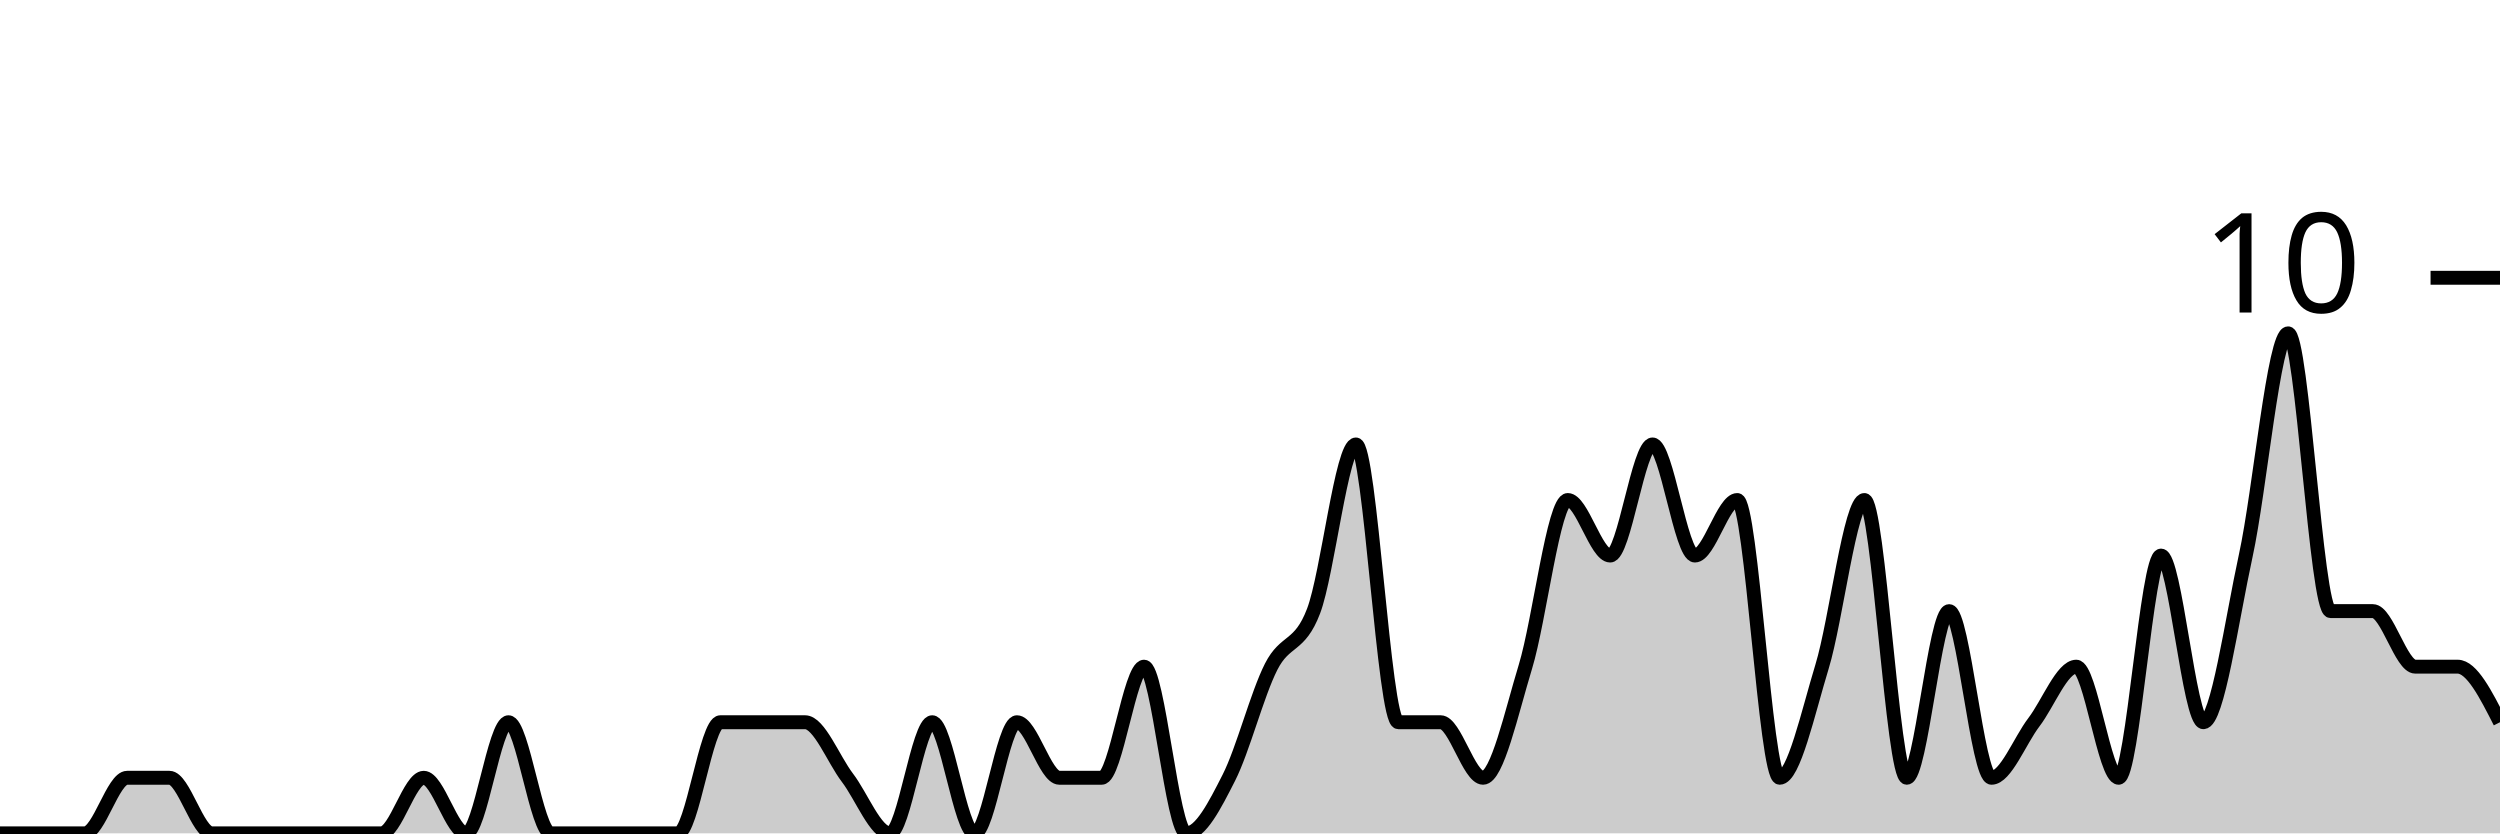
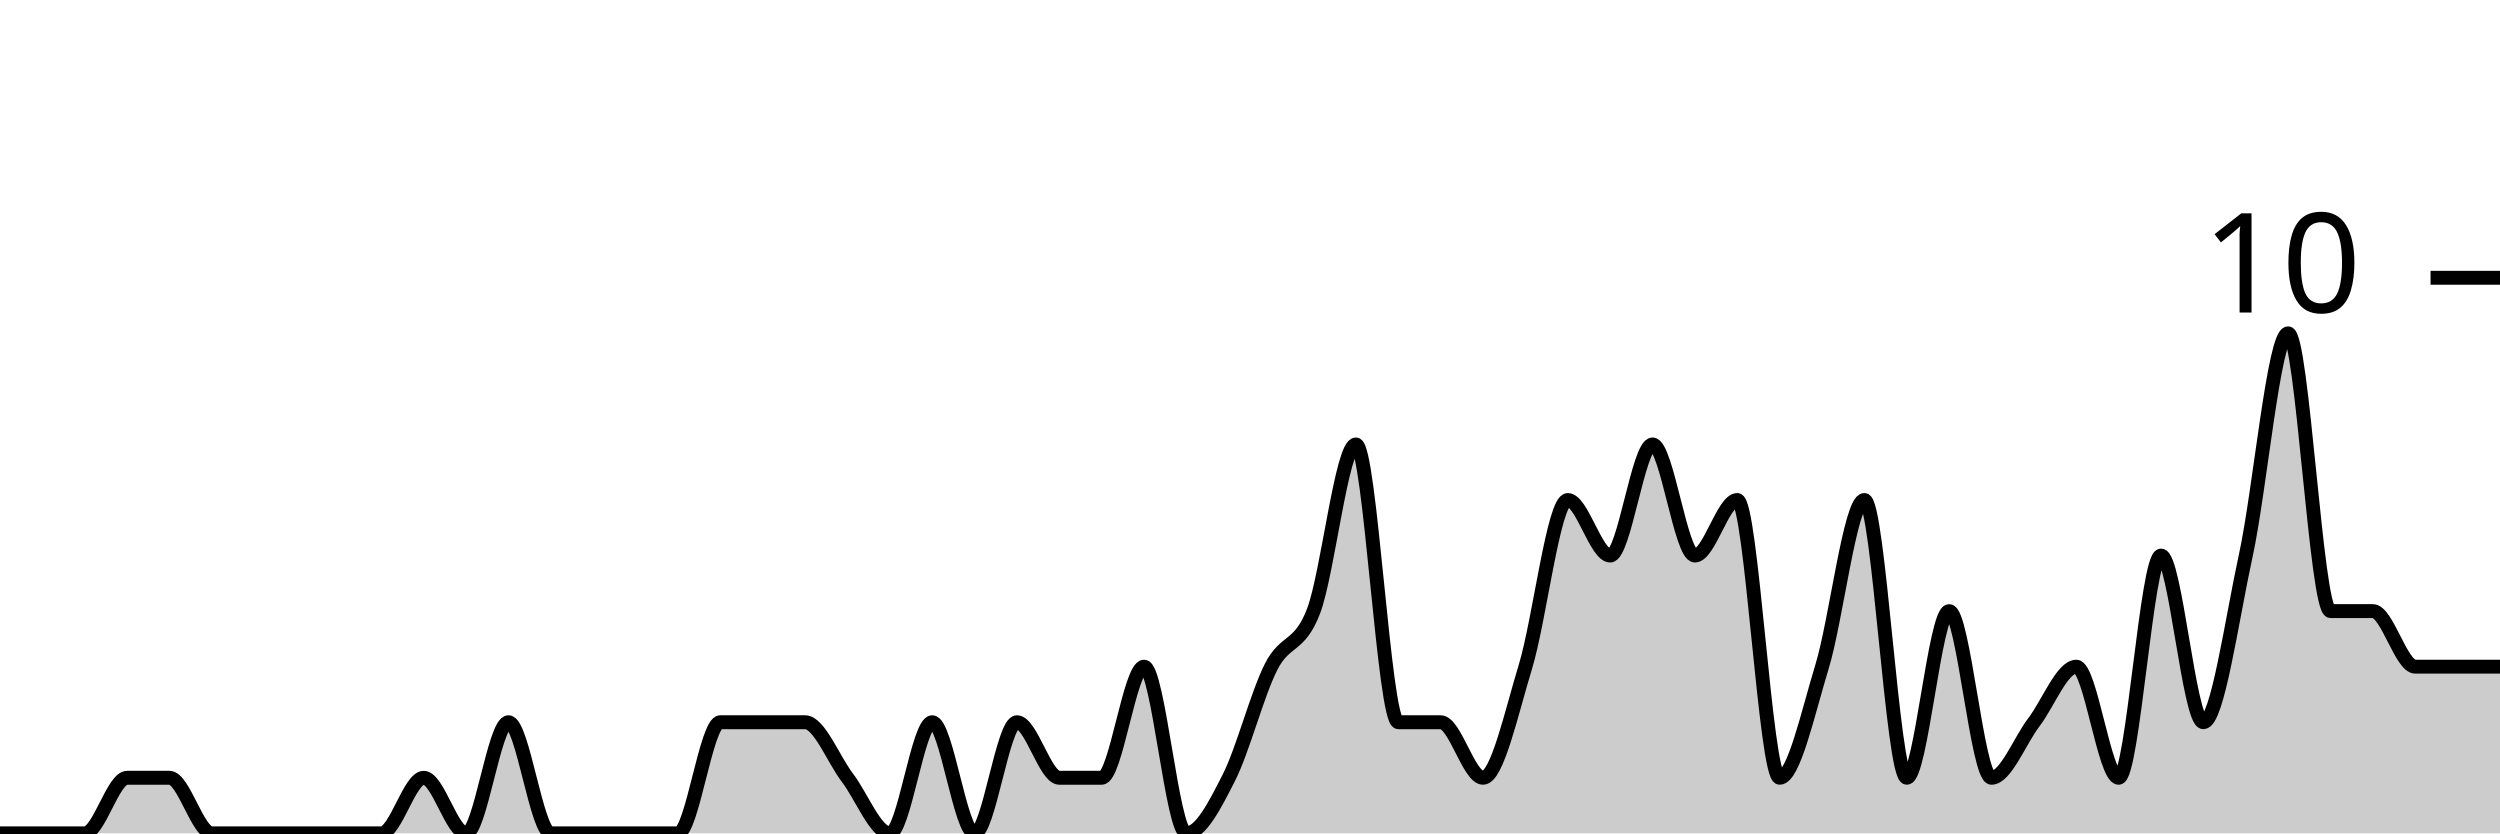
<svg xmlns="http://www.w3.org/2000/svg" viewBox="0 0 180 60">
  <g transform="translate(0,20)">
-     <path class="area" fill="rgba(0, 0, 0, 0.2)" d="M0,40C1.017,40,2.034,40,3.051,40C4.068,40,5.085,40,6.102,40C7.119,40,8.136,36,9.153,36C10.169,36,11.186,36,12.203,36C13.22,36,14.237,40,15.254,40C16.271,40,17.288,40,18.305,40C19.322,40,20.339,40,21.356,40C22.373,40,23.39,40,24.407,40C25.424,40,26.441,40,27.458,40C28.475,40,29.492,36,30.508,36C31.525,36,32.542,40,33.559,40C34.576,40,35.593,32,36.61,32C37.627,32,38.644,40,39.661,40C40.678,40,41.695,40,42.712,40C43.729,40,44.746,40,45.763,40C46.78,40,47.797,40,48.814,40C49.831,40,50.847,32,51.864,32C52.881,32,53.898,32,54.915,32C55.932,32,56.949,32,57.966,32C58.983,32,60,34.667,61.017,36C62.034,37.333,63.051,40,64.068,40C65.085,40,66.102,32,67.119,32C68.136,32,69.153,40,70.169,40C71.186,40,72.203,32,73.22,32C74.237,32,75.254,36,76.271,36C77.288,36,78.305,36,79.322,36C80.339,36,81.356,28,82.373,28C83.39,28,84.407,40,85.424,40C86.441,40,87.458,38,88.475,36C89.492,34,90.508,30,91.525,28C92.542,26,93.559,26.667,94.576,24C95.593,21.333,96.61,12,97.627,12C98.644,12,99.661,32,100.678,32C101.695,32,102.712,32,103.729,32C104.746,32,105.763,36,106.78,36C107.797,36,108.814,31.333,109.831,28C110.847,24.667,111.864,16,112.881,16C113.898,16,114.915,20,115.932,20C116.949,20,117.966,12,118.983,12C120,12,121.017,20,122.034,20C123.051,20,124.068,16,125.085,16C126.102,16,127.119,36,128.136,36C129.153,36,130.169,31.333,131.186,28C132.203,24.667,133.22,16,134.237,16C135.254,16,136.271,36,137.288,36C138.305,36,139.322,24,140.339,24C141.356,24,142.373,36,143.39,36C144.407,36,145.424,33.333,146.441,32C147.458,30.667,148.475,28,149.492,28C150.508,28,151.525,36,152.542,36C153.559,36,154.576,20,155.593,20C156.61,20,157.627,32,158.644,32C159.661,32,160.678,24.667,161.695,20C162.712,15.333,163.729,4,164.746,4C165.763,4,166.78,24,167.797,24C168.814,24,169.831,24,170.847,24C171.864,24,172.881,28,173.898,28C174.915,28,175.932,28,176.949,28C177.966,28,178.983,30,180,32L180,40C178.983,40,177.966,40,176.949,40C175.932,40,174.915,40,173.898,40C172.881,40,171.864,40,170.847,40C169.831,40,168.814,40,167.797,40C166.78,40,165.763,40,164.746,40C163.729,40,162.712,40,161.695,40C160.678,40,159.661,40,158.644,40C157.627,40,156.61,40,155.593,40C154.576,40,153.559,40,152.542,40C151.525,40,150.508,40,149.492,40C148.475,40,147.458,40,146.441,40C145.424,40,144.407,40,143.39,40C142.373,40,141.356,40,140.339,40C139.322,40,138.305,40,137.288,40C136.271,40,135.254,40,134.237,40C133.22,40,132.203,40,131.186,40C130.169,40,129.153,40,128.136,40C127.119,40,126.102,40,125.085,40C124.068,40,123.051,40,122.034,40C121.017,40,120,40,118.983,40C117.966,40,116.949,40,115.932,40C114.915,40,113.898,40,112.881,40C111.864,40,110.847,40,109.831,40C108.814,40,107.797,40,106.78,40C105.763,40,104.746,40,103.729,40C102.712,40,101.695,40,100.678,40C99.661,40,98.644,40,97.627,40C96.61,40,95.593,40,94.576,40C93.559,40,92.542,40,91.525,40C90.508,40,89.492,40,88.475,40C87.458,40,86.441,40,85.424,40C84.407,40,83.39,40,82.373,40C81.356,40,80.339,40,79.322,40C78.305,40,77.288,40,76.271,40C75.254,40,74.237,40,73.22,40C72.203,40,71.186,40,70.169,40C69.153,40,68.136,40,67.119,40C66.102,40,65.085,40,64.068,40C63.051,40,62.034,40,61.017,40C60,40,58.983,40,57.966,40C56.949,40,55.932,40,54.915,40C53.898,40,52.881,40,51.864,40C50.847,40,49.831,40,48.814,40C47.797,40,46.78,40,45.763,40C44.746,40,43.729,40,42.712,40C41.695,40,40.678,40,39.661,40C38.644,40,37.627,40,36.61,40C35.593,40,34.576,40,33.559,40C32.542,40,31.525,40,30.508,40C29.492,40,28.475,40,27.458,40C26.441,40,25.424,40,24.407,40C23.39,40,22.373,40,21.356,40C20.339,40,19.322,40,18.305,40C17.288,40,16.271,40,15.254,40C14.237,40,13.22,40,12.203,40C11.186,40,10.169,40,9.153,40C8.136,40,7.119,40,6.102,40C5.085,40,4.068,40,3.051,40C2.034,40,1.017,40,0,40Z" />
-     <path class="line" stroke="black" fill="none" d="M0,40C1.017,40,2.034,40,3.051,40C4.068,40,5.085,40,6.102,40C7.119,40,8.136,36,9.153,36C10.169,36,11.186,36,12.203,36C13.22,36,14.237,40,15.254,40C16.271,40,17.288,40,18.305,40C19.322,40,20.339,40,21.356,40C22.373,40,23.39,40,24.407,40C25.424,40,26.441,40,27.458,40C28.475,40,29.492,36,30.508,36C31.525,36,32.542,40,33.559,40C34.576,40,35.593,32,36.61,32C37.627,32,38.644,40,39.661,40C40.678,40,41.695,40,42.712,40C43.729,40,44.746,40,45.763,40C46.78,40,47.797,40,48.814,40C49.831,40,50.847,32,51.864,32C52.881,32,53.898,32,54.915,32C55.932,32,56.949,32,57.966,32C58.983,32,60,34.667,61.017,36C62.034,37.333,63.051,40,64.068,40C65.085,40,66.102,32,67.119,32C68.136,32,69.153,40,70.169,40C71.186,40,72.203,32,73.22,32C74.237,32,75.254,36,76.271,36C77.288,36,78.305,36,79.322,36C80.339,36,81.356,28,82.373,28C83.39,28,84.407,40,85.424,40C86.441,40,87.458,38,88.475,36C89.492,34,90.508,30,91.525,28C92.542,26,93.559,26.667,94.576,24C95.593,21.333,96.61,12,97.627,12C98.644,12,99.661,32,100.678,32C101.695,32,102.712,32,103.729,32C104.746,32,105.763,36,106.78,36C107.797,36,108.814,31.333,109.831,28C110.847,24.667,111.864,16,112.881,16C113.898,16,114.915,20,115.932,20C116.949,20,117.966,12,118.983,12C120,12,121.017,20,122.034,20C123.051,20,124.068,16,125.085,16C126.102,16,127.119,36,128.136,36C129.153,36,130.169,31.333,131.186,28C132.203,24.667,133.22,16,134.237,16C135.254,16,136.271,36,137.288,36C138.305,36,139.322,24,140.339,24C141.356,24,142.373,36,143.39,36C144.407,36,145.424,33.333,146.441,32C147.458,30.667,148.475,28,149.492,28C150.508,28,151.525,36,152.542,36C153.559,36,154.576,20,155.593,20C156.61,20,157.627,32,158.644,32C159.661,32,160.678,24.667,161.695,20C162.712,15.333,163.729,4,164.746,4C165.763,4,166.78,24,167.797,24C168.814,24,169.831,24,170.847,24C171.864,24,172.881,28,173.898,28C174.915,28,175.932,28,176.949,28C177.966,28,178.983,30,180,32" />
+     <path class="area" fill="rgba(0, 0, 0, 0.2)" d="M0,40C1.017,40,2.034,40,3.051,40C4.068,40,5.085,40,6.102,40C7.119,40,8.136,36,9.153,36C10.169,36,11.186,36,12.203,36C13.22,36,14.237,40,15.254,40C16.271,40,17.288,40,18.305,40C19.322,40,20.339,40,21.356,40C22.373,40,23.39,40,24.407,40C25.424,40,26.441,40,27.458,40C28.475,40,29.492,36,30.508,36C31.525,36,32.542,40,33.559,40C34.576,40,35.593,32,36.61,32C37.627,32,38.644,40,39.661,40C40.678,40,41.695,40,42.712,40C43.729,40,44.746,40,45.763,40C46.78,40,47.797,40,48.814,40C49.831,40,50.847,32,51.864,32C52.881,32,53.898,32,54.915,32C55.932,32,56.949,32,57.966,32C58.983,32,60,34.667,61.017,36C62.034,37.333,63.051,40,64.068,40C65.085,40,66.102,32,67.119,32C68.136,32,69.153,40,70.169,40C71.186,40,72.203,32,73.22,32C74.237,32,75.254,36,76.271,36C77.288,36,78.305,36,79.322,36C80.339,36,81.356,28,82.373,28C83.39,28,84.407,40,85.424,40C86.441,40,87.458,38,88.475,36C89.492,34,90.508,30,91.525,28C92.542,26,93.559,26.667,94.576,24C95.593,21.333,96.61,12,97.627,12C98.644,12,99.661,32,100.678,32C101.695,32,102.712,32,103.729,32C104.746,32,105.763,36,106.78,36C107.797,36,108.814,31.333,109.831,28C110.847,24.667,111.864,16,112.881,16C113.898,16,114.915,20,115.932,20C116.949,20,117.966,12,118.983,12C120,12,121.017,20,122.034,20C123.051,20,124.068,16,125.085,16C126.102,16,127.119,36,128.136,36C129.153,36,130.169,31.333,131.186,28C132.203,24.667,133.22,16,134.237,16C135.254,16,136.271,36,137.288,36C138.305,36,139.322,24,140.339,24C141.356,24,142.373,36,143.39,36C144.407,36,145.424,33.333,146.441,32C147.458,30.667,148.475,28,149.492,28C150.508,28,151.525,36,152.542,36C153.559,36,154.576,20,155.593,20C156.61,20,157.627,32,158.644,32C159.661,32,160.678,24.667,161.695,20C162.712,15.333,163.729,4,164.746,4C165.763,4,166.78,24,167.797,24C168.814,24,169.831,24,170.847,24C171.864,24,172.881,28,173.898,28C174.915,28,175.932,28,176.949,28C177.966,28,178.983,28,180,28L180,40C178.983,40,177.966,40,176.949,40C175.932,40,174.915,40,173.898,40C172.881,40,171.864,40,170.847,40C169.831,40,168.814,40,167.797,40C166.78,40,165.763,40,164.746,40C163.729,40,162.712,40,161.695,40C160.678,40,159.661,40,158.644,40C157.627,40,156.61,40,155.593,40C154.576,40,153.559,40,152.542,40C151.525,40,150.508,40,149.492,40C148.475,40,147.458,40,146.441,40C145.424,40,144.407,40,143.39,40C142.373,40,141.356,40,140.339,40C139.322,40,138.305,40,137.288,40C136.271,40,135.254,40,134.237,40C133.22,40,132.203,40,131.186,40C130.169,40,129.153,40,128.136,40C127.119,40,126.102,40,125.085,40C124.068,40,123.051,40,122.034,40C121.017,40,120,40,118.983,40C117.966,40,116.949,40,115.932,40C114.915,40,113.898,40,112.881,40C111.864,40,110.847,40,109.831,40C108.814,40,107.797,40,106.78,40C105.763,40,104.746,40,103.729,40C102.712,40,101.695,40,100.678,40C99.661,40,98.644,40,97.627,40C96.61,40,95.593,40,94.576,40C93.559,40,92.542,40,91.525,40C90.508,40,89.492,40,88.475,40C87.458,40,86.441,40,85.424,40C84.407,40,83.39,40,82.373,40C81.356,40,80.339,40,79.322,40C78.305,40,77.288,40,76.271,40C75.254,40,74.237,40,73.22,40C72.203,40,71.186,40,70.169,40C69.153,40,68.136,40,67.119,40C66.102,40,65.085,40,64.068,40C63.051,40,62.034,40,61.017,40C60,40,58.983,40,57.966,40C56.949,40,55.932,40,54.915,40C53.898,40,52.881,40,51.864,40C50.847,40,49.831,40,48.814,40C47.797,40,46.78,40,45.763,40C44.746,40,43.729,40,42.712,40C41.695,40,40.678,40,39.661,40C38.644,40,37.627,40,36.61,40C35.593,40,34.576,40,33.559,40C32.542,40,31.525,40,30.508,40C29.492,40,28.475,40,27.458,40C26.441,40,25.424,40,24.407,40C23.39,40,22.373,40,21.356,40C20.339,40,19.322,40,18.305,40C17.288,40,16.271,40,15.254,40C14.237,40,13.22,40,12.203,40C11.186,40,10.169,40,9.153,40C8.136,40,7.119,40,6.102,40C5.085,40,4.068,40,3.051,40C2.034,40,1.017,40,0,40Z" />
+     <path class="line" stroke="black" fill="none" d="M0,40C1.017,40,2.034,40,3.051,40C4.068,40,5.085,40,6.102,40C7.119,40,8.136,36,9.153,36C10.169,36,11.186,36,12.203,36C13.22,36,14.237,40,15.254,40C16.271,40,17.288,40,18.305,40C19.322,40,20.339,40,21.356,40C22.373,40,23.39,40,24.407,40C25.424,40,26.441,40,27.458,40C28.475,40,29.492,36,30.508,36C31.525,36,32.542,40,33.559,40C34.576,40,35.593,32,36.61,32C37.627,32,38.644,40,39.661,40C40.678,40,41.695,40,42.712,40C43.729,40,44.746,40,45.763,40C46.78,40,47.797,40,48.814,40C49.831,40,50.847,32,51.864,32C52.881,32,53.898,32,54.915,32C55.932,32,56.949,32,57.966,32C58.983,32,60,34.667,61.017,36C62.034,37.333,63.051,40,64.068,40C65.085,40,66.102,32,67.119,32C68.136,32,69.153,40,70.169,40C71.186,40,72.203,32,73.22,32C74.237,32,75.254,36,76.271,36C77.288,36,78.305,36,79.322,36C80.339,36,81.356,28,82.373,28C83.39,28,84.407,40,85.424,40C86.441,40,87.458,38,88.475,36C89.492,34,90.508,30,91.525,28C92.542,26,93.559,26.667,94.576,24C95.593,21.333,96.61,12,97.627,12C98.644,12,99.661,32,100.678,32C101.695,32,102.712,32,103.729,32C104.746,32,105.763,36,106.78,36C107.797,36,108.814,31.333,109.831,28C110.847,24.667,111.864,16,112.881,16C113.898,16,114.915,20,115.932,20C116.949,20,117.966,12,118.983,12C120,12,121.017,20,122.034,20C123.051,20,124.068,16,125.085,16C126.102,16,127.119,36,128.136,36C129.153,36,130.169,31.333,131.186,28C132.203,24.667,133.22,16,134.237,16C135.254,16,136.271,36,137.288,36C138.305,36,139.322,24,140.339,24C141.356,24,142.373,36,143.39,36C144.407,36,145.424,33.333,146.441,32C147.458,30.667,148.475,28,149.492,28C150.508,28,151.525,36,152.542,36C153.559,36,154.576,20,155.593,20C156.61,20,157.627,32,158.644,32C159.661,32,160.678,24.667,161.695,20C162.712,15.333,163.729,4,164.746,4C165.763,4,166.78,24,167.797,24C168.814,24,169.831,24,170.847,24C171.864,24,172.881,28,173.898,28C174.915,28,175.932,28,176.949,28C177.966,28,178.983,28,180,28" />
    <path class="axis-ceiling" stroke-width="1" stroke="black" fill="none" d="M175,0L180,0" />
    <text class="axis-ceiling-label" font-family="sans-serif" text-anchor="end" font-size="10px" x="170" y="2.5">10</text>
  </g>
</svg>
